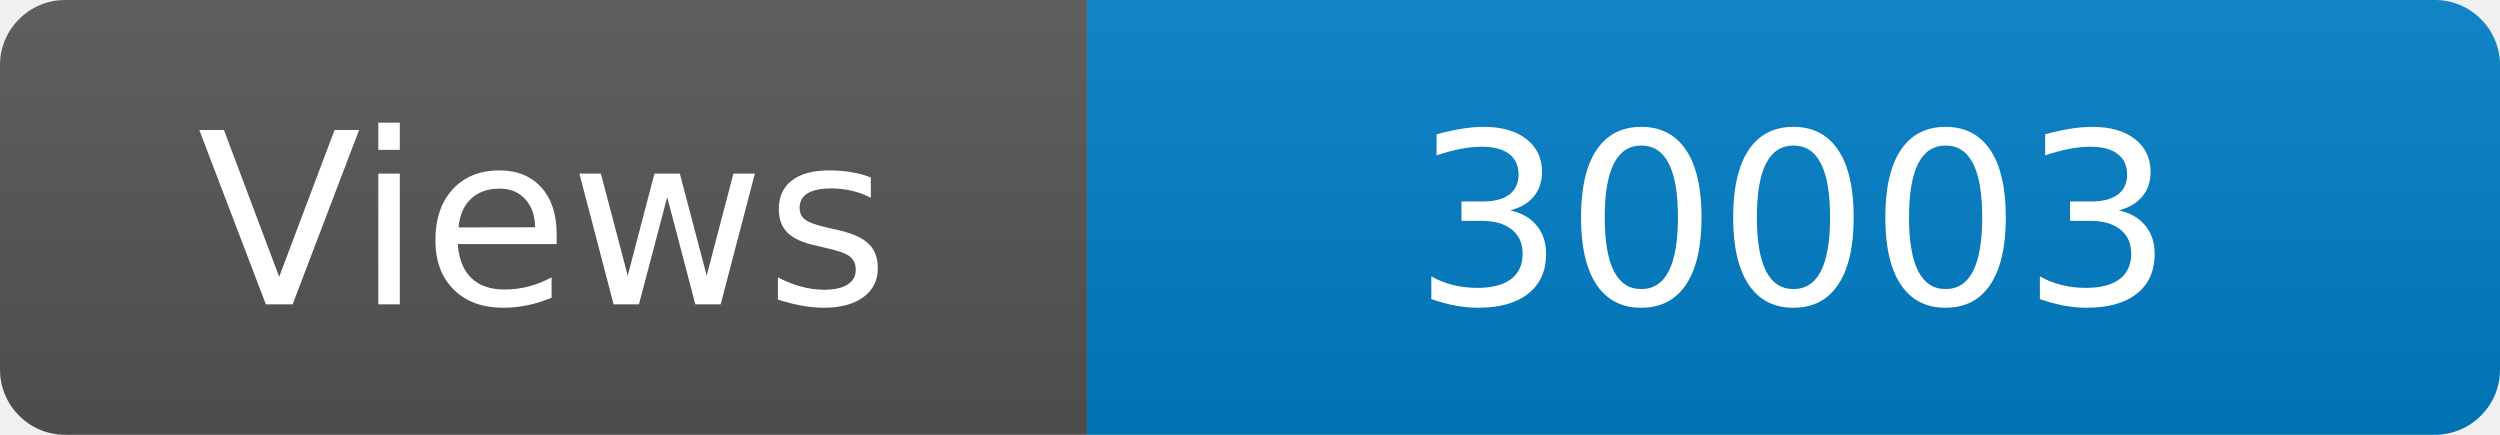
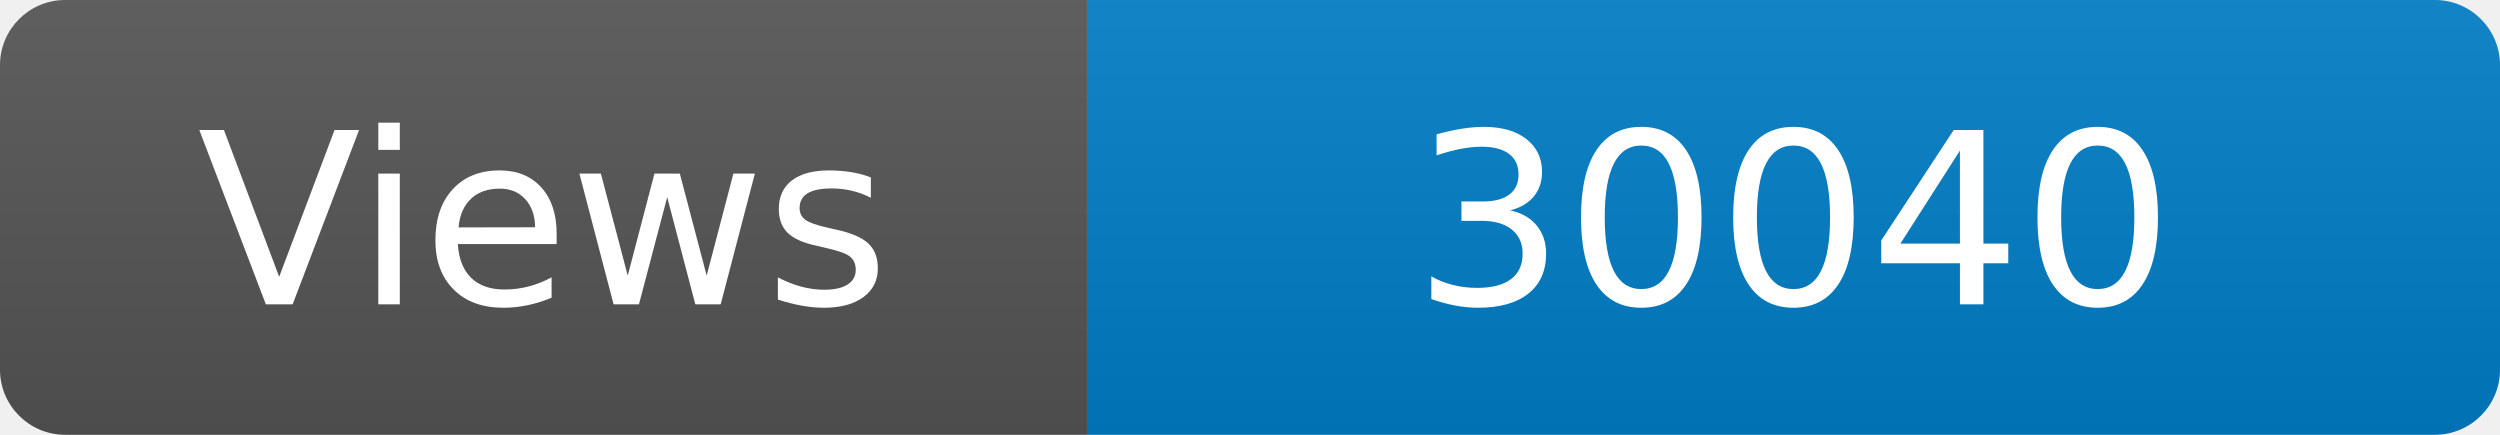
<svg xmlns="http://www.w3.org/2000/svg" width="115" height="20" role="img" aria-label="Maintained?: yes">
  <linearGradient id="s" x2="0" y2="100%">
    <stop offset="0" stop-color="#bbb" stop-opacity=".1" />
    <stop offset="1" stop-opacity=".1" />
  </linearGradient>
  <clipPath id="r">
    <rect width="115" height="20" rx="3" fill="#fff" />
  </clipPath>
  <g clip-path="url(#r)">
    <rect width="50" height="20" fill="#555" />
    <rect x="50" width="160" height="20" fill="#007ec6" />
    <rect width="115" height="20" fill="url(#s)" />
  </g>
  <g fill="#fff" text-anchor="middle" font-family="Verdana,Geneva,DejaVu Sans,sans-serif" font-size="110">
    <text x="250" y="140" transform="scale(.1)" fill="#fff">Views</text>
-     <text x="825" y="140" transform="scale(.1)" fill="#fff">30003</text>
+     <text x="825" y="140" transform="scale(.1)" fill="#fff">30040</text>
  </g>
</svg>
